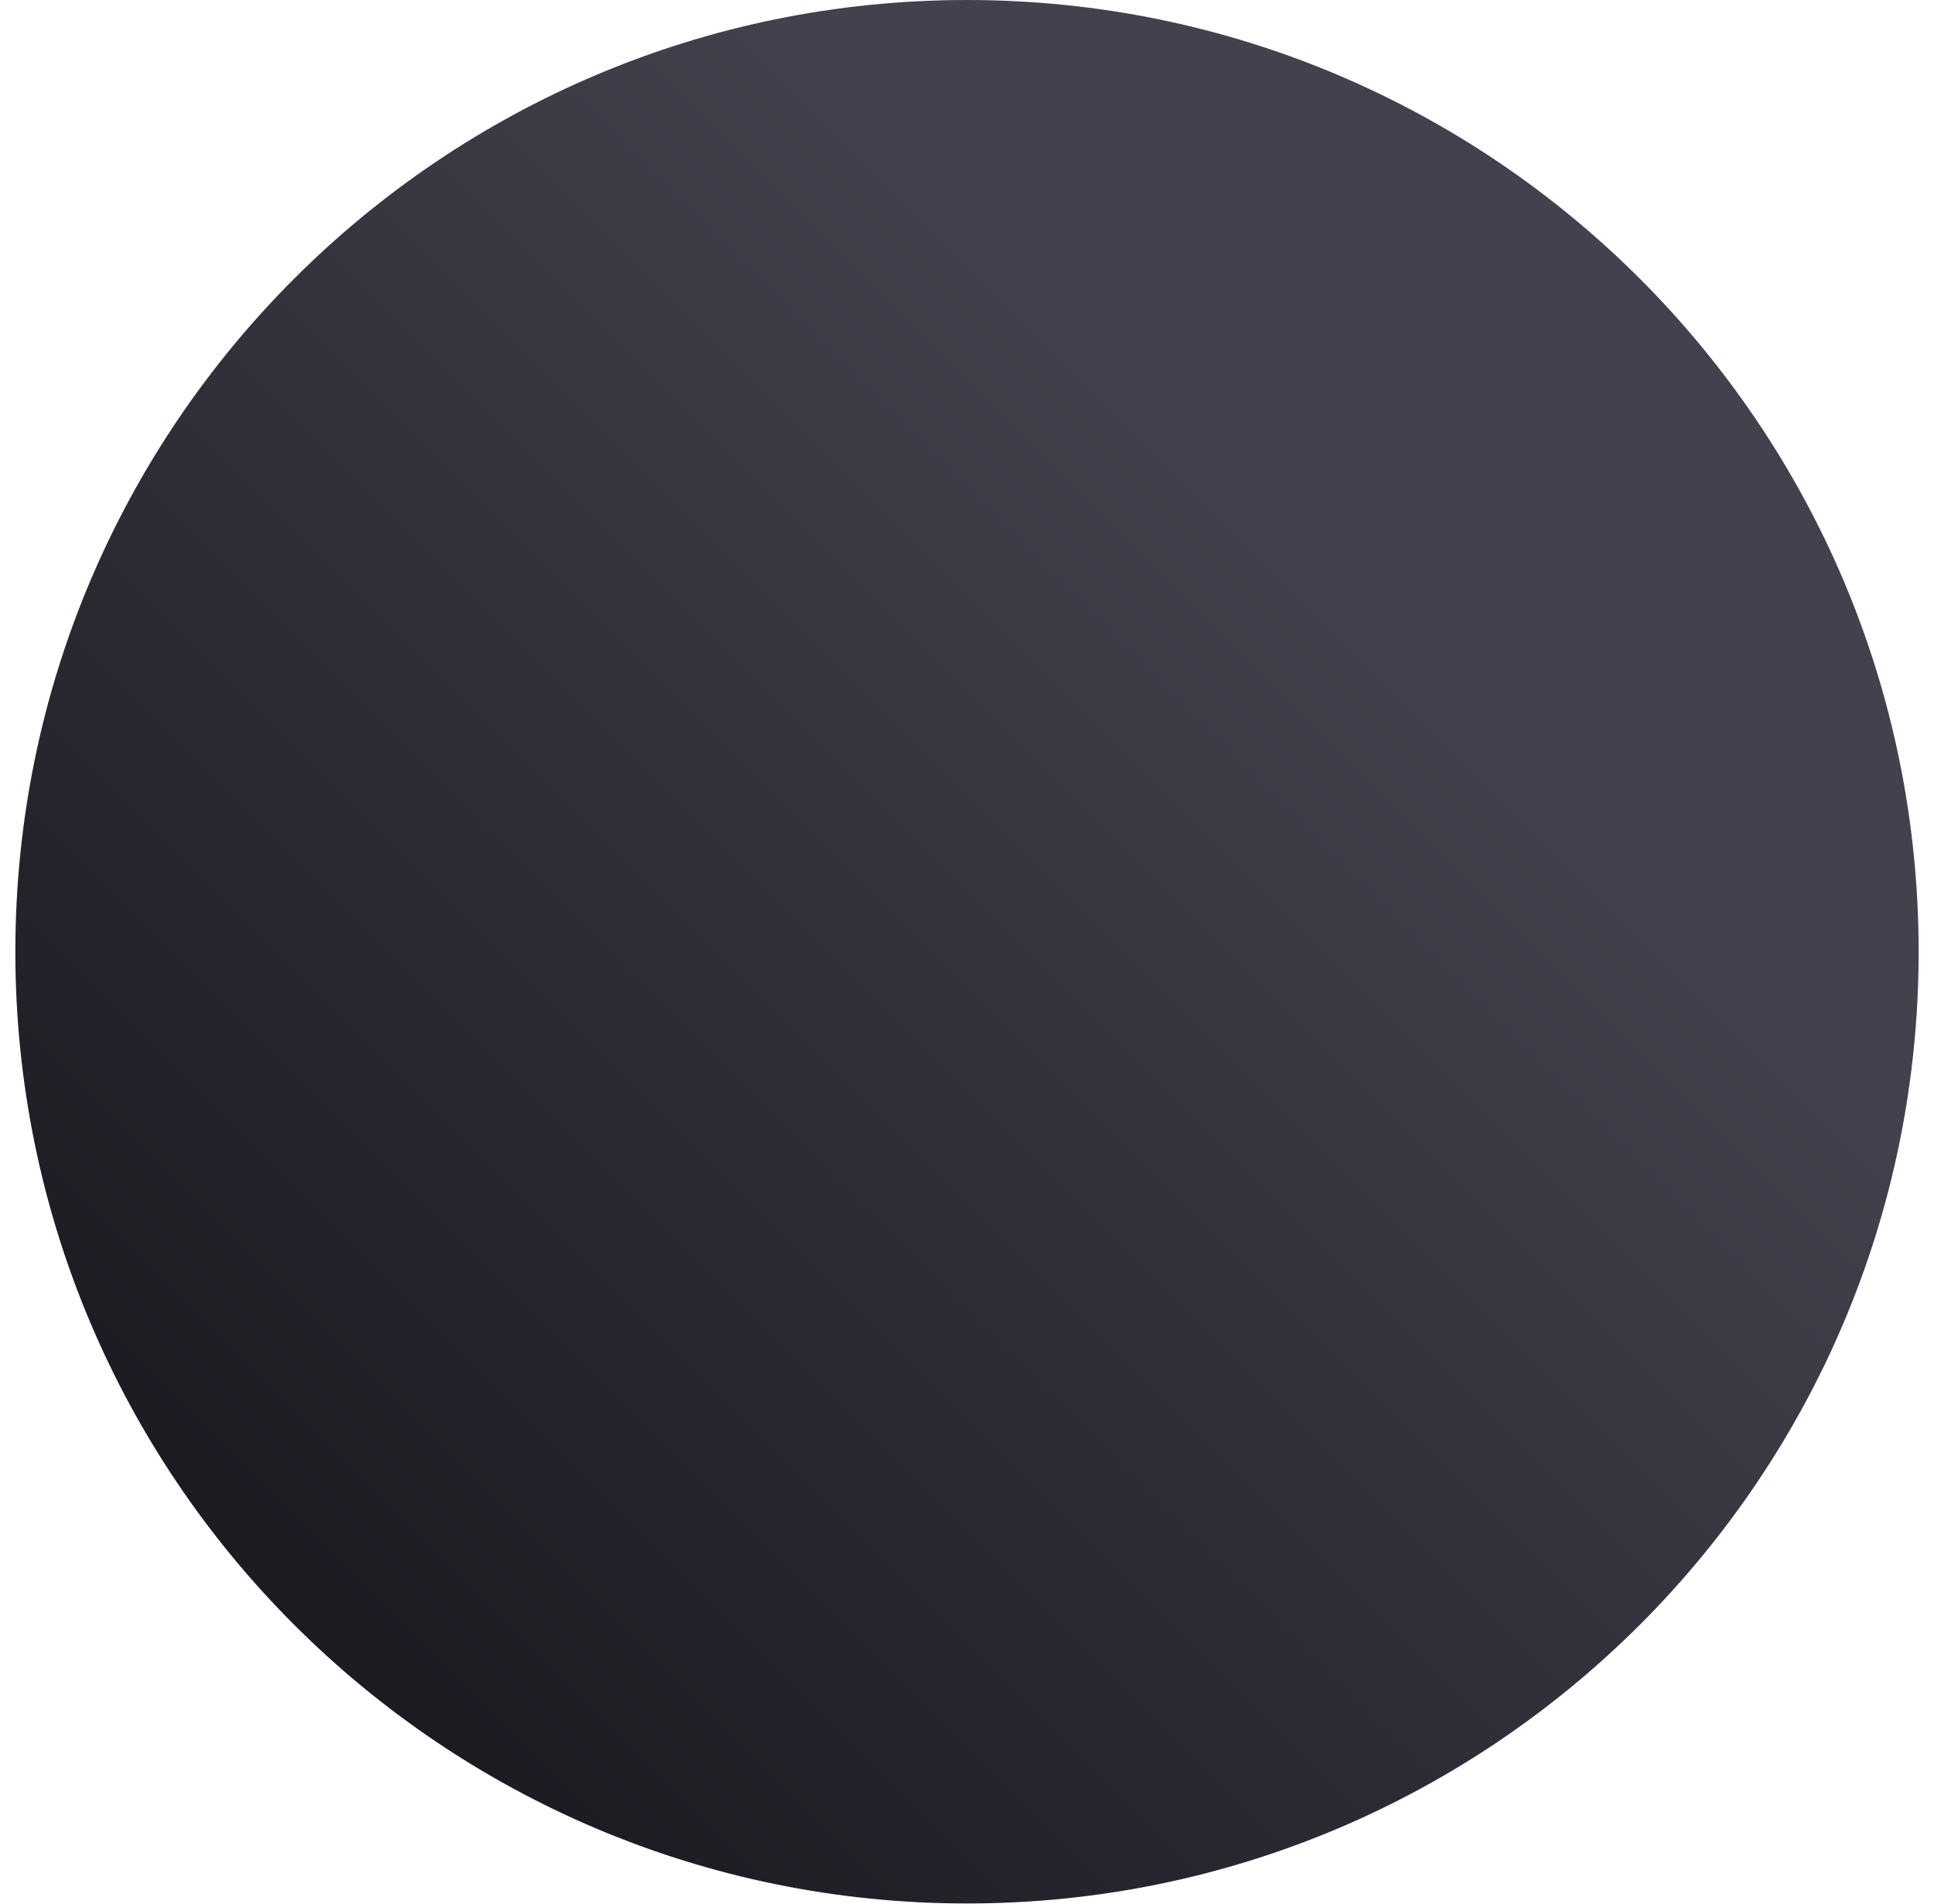
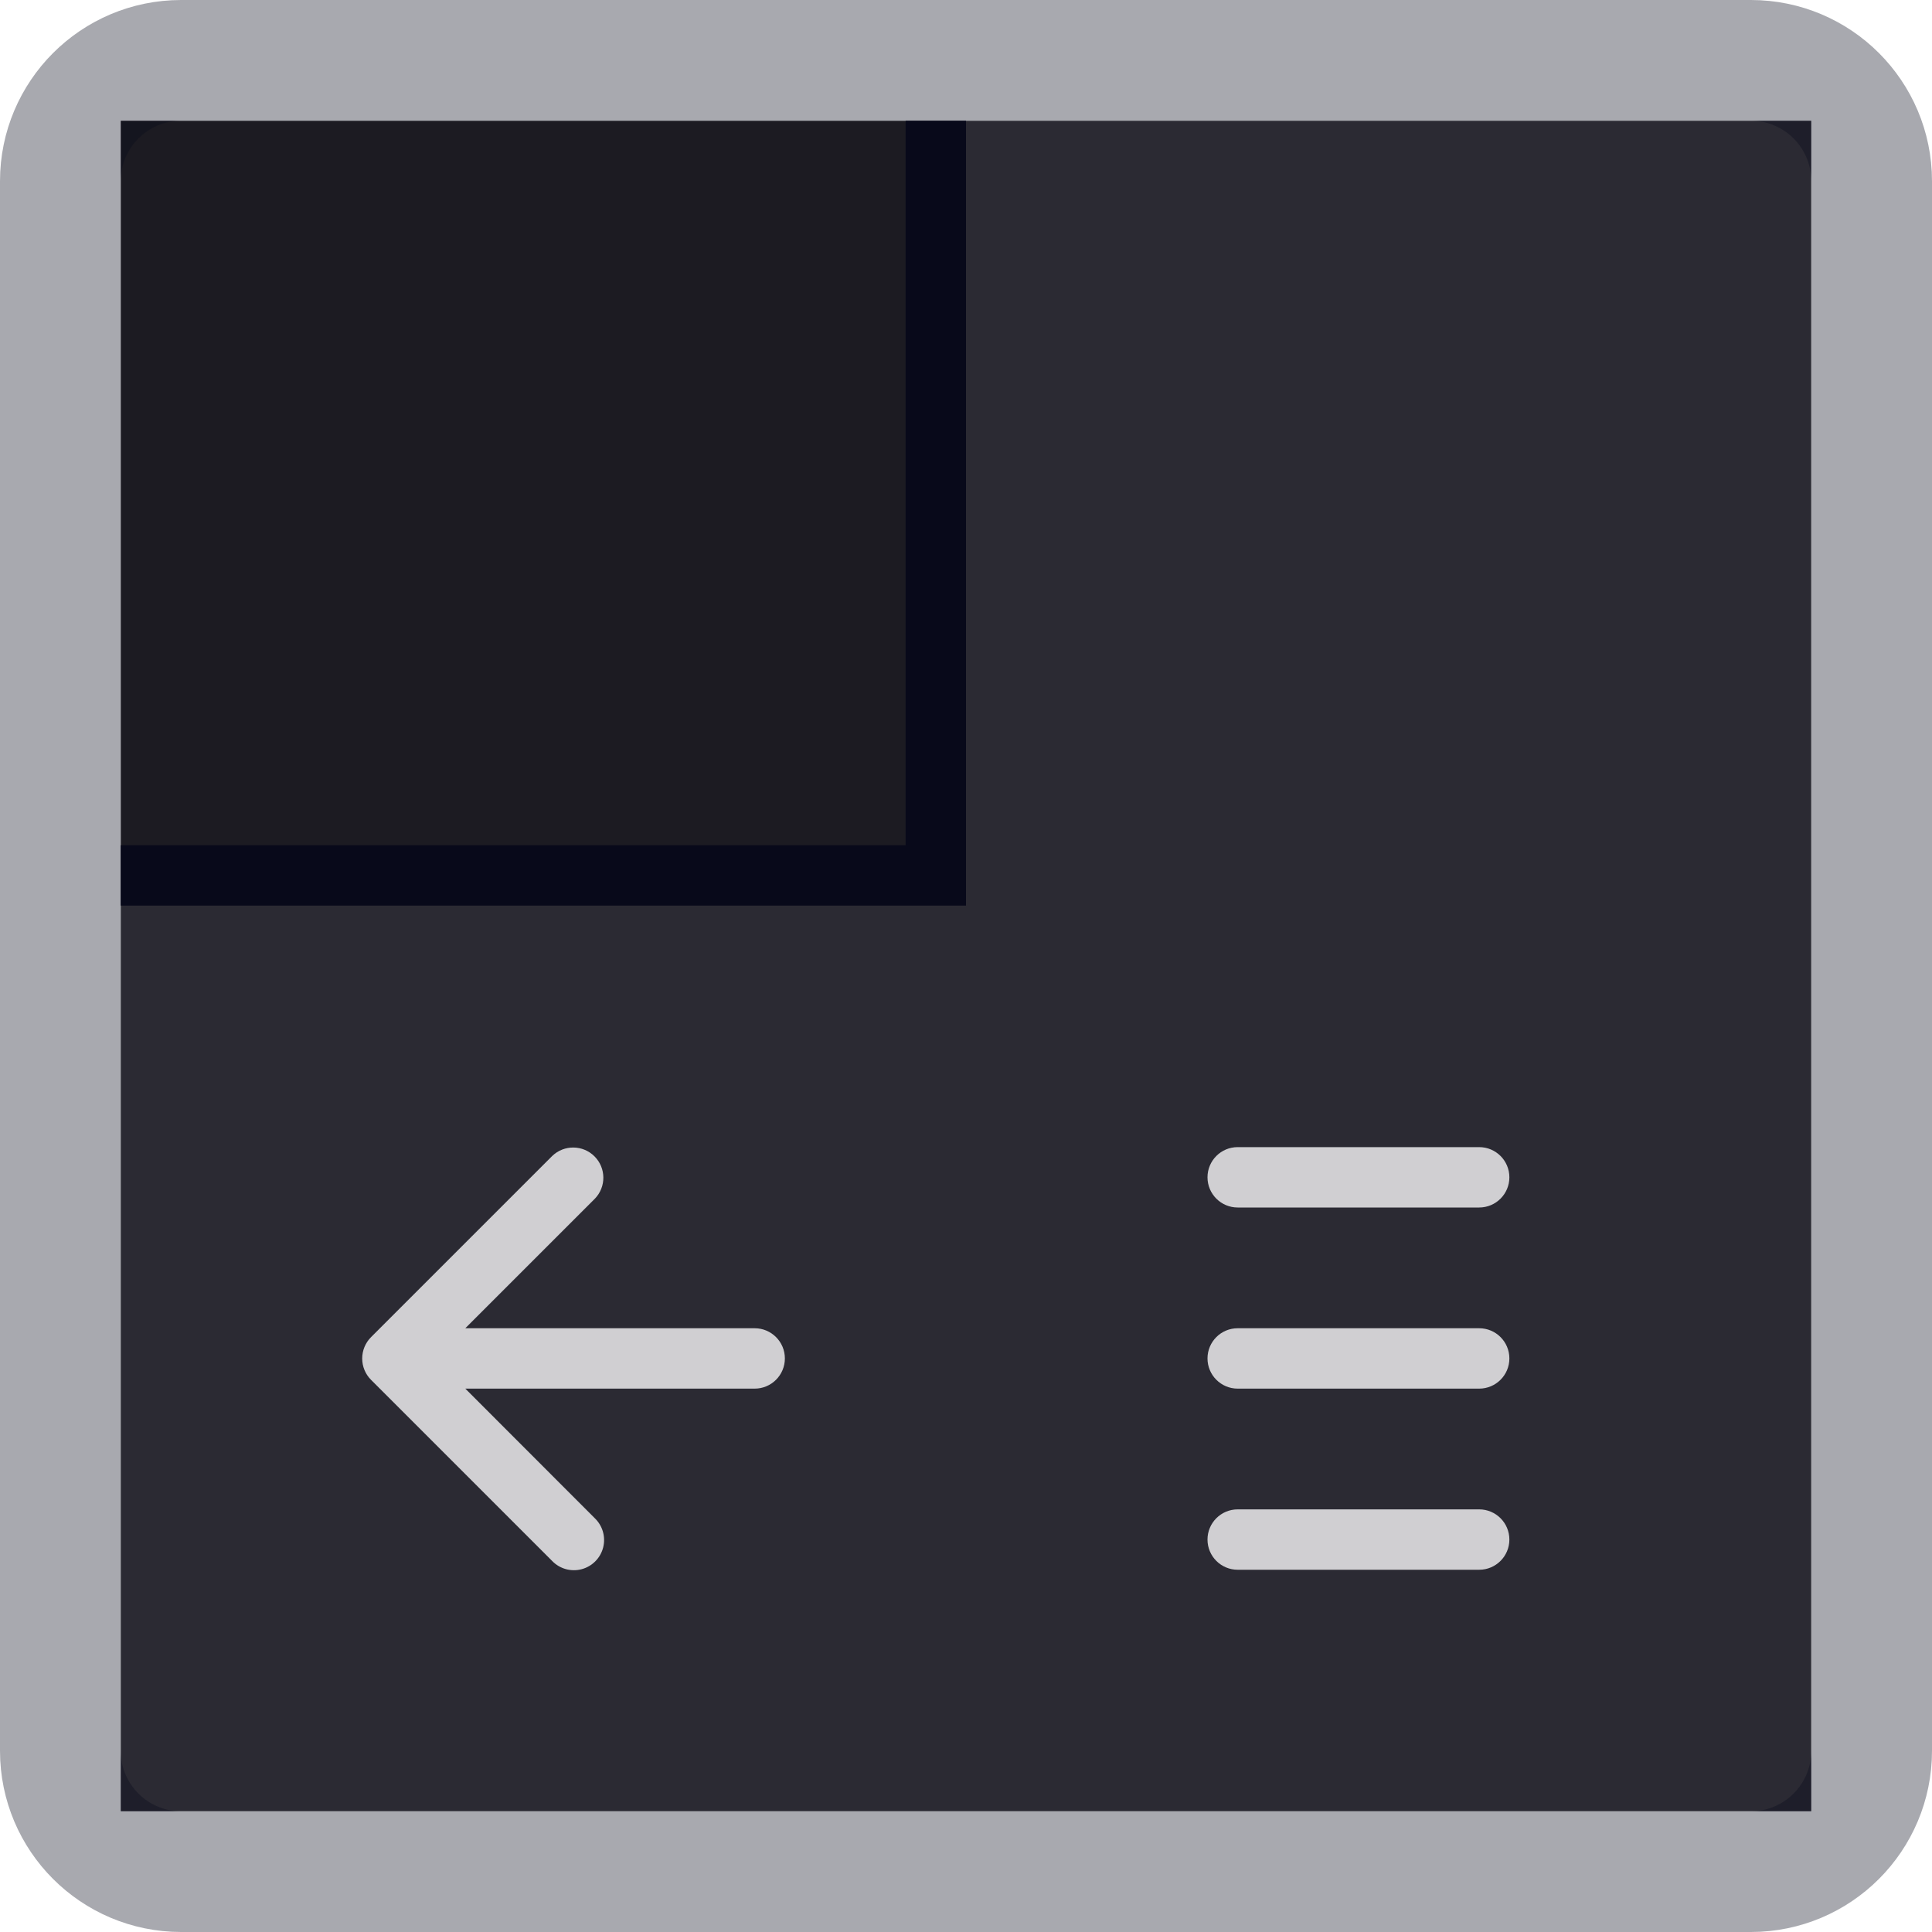
- <svg xmlns="http://www.w3.org/2000/svg" width="63" height="62" viewBox="0 0 63 62" fill="none">
-   <circle cx="31.5" cy="31" r="31" fill="url(#paint0_linear)" />
-   <defs>
-     <linearGradient id="paint0_linear" x1="44.483" y1="19" x2="10.483" y2="53" gradientUnits="userSpaceOnUse">
-       <stop stop-color="#42414D" />
-       <stop offset="1" stop-color="#1C1B22" />
-     </linearGradient>
-   </defs>
+ <svg xmlns="http://www.w3.org/2000/svg" width="32" height="32" viewBox="0 0 32 32">
+   <path fill="#1C1B22" d="M2 2h14v13H2z" />
+   <path fill="#2B2A33" d="M16 2v13H2v15h28V2H16z" />
+   <rect x="1" y="1" width="30" height="30" rx="2" ry="2" fill="none" stroke="#08091a" stroke-opacity=".35" stroke-width="2" />
+   <path d="M12.5 22H7.707l2.146-2.146a.5.5 0 0 0-.707-.707l-3 3a.5.5 0 0 0 0 .708l3 3a.5.5 0 1 0 .707-.707L7.707 23H12.5a.5.5 0 0 0 0-1z" fill="#f9f9fa" fill-opacity=".8" />
+   <path d="M20.5 20h4a.5.5 0 0 0 0-1h-4a.5.5 0 0 0 0 1zm4 2h-4a.5.5 0 0 0 0 1h4a.5.5 0 0 0 0-1zm0 3h-4a.5.5 0 0 0 0 1h4a.5.5 0 0 0 0-1z" fill="#f9f9fa" fill-opacity=".8" />
+   <path fill="#08091a" d="M15 2v12H2v1h14V2h-1z" />
</svg>
